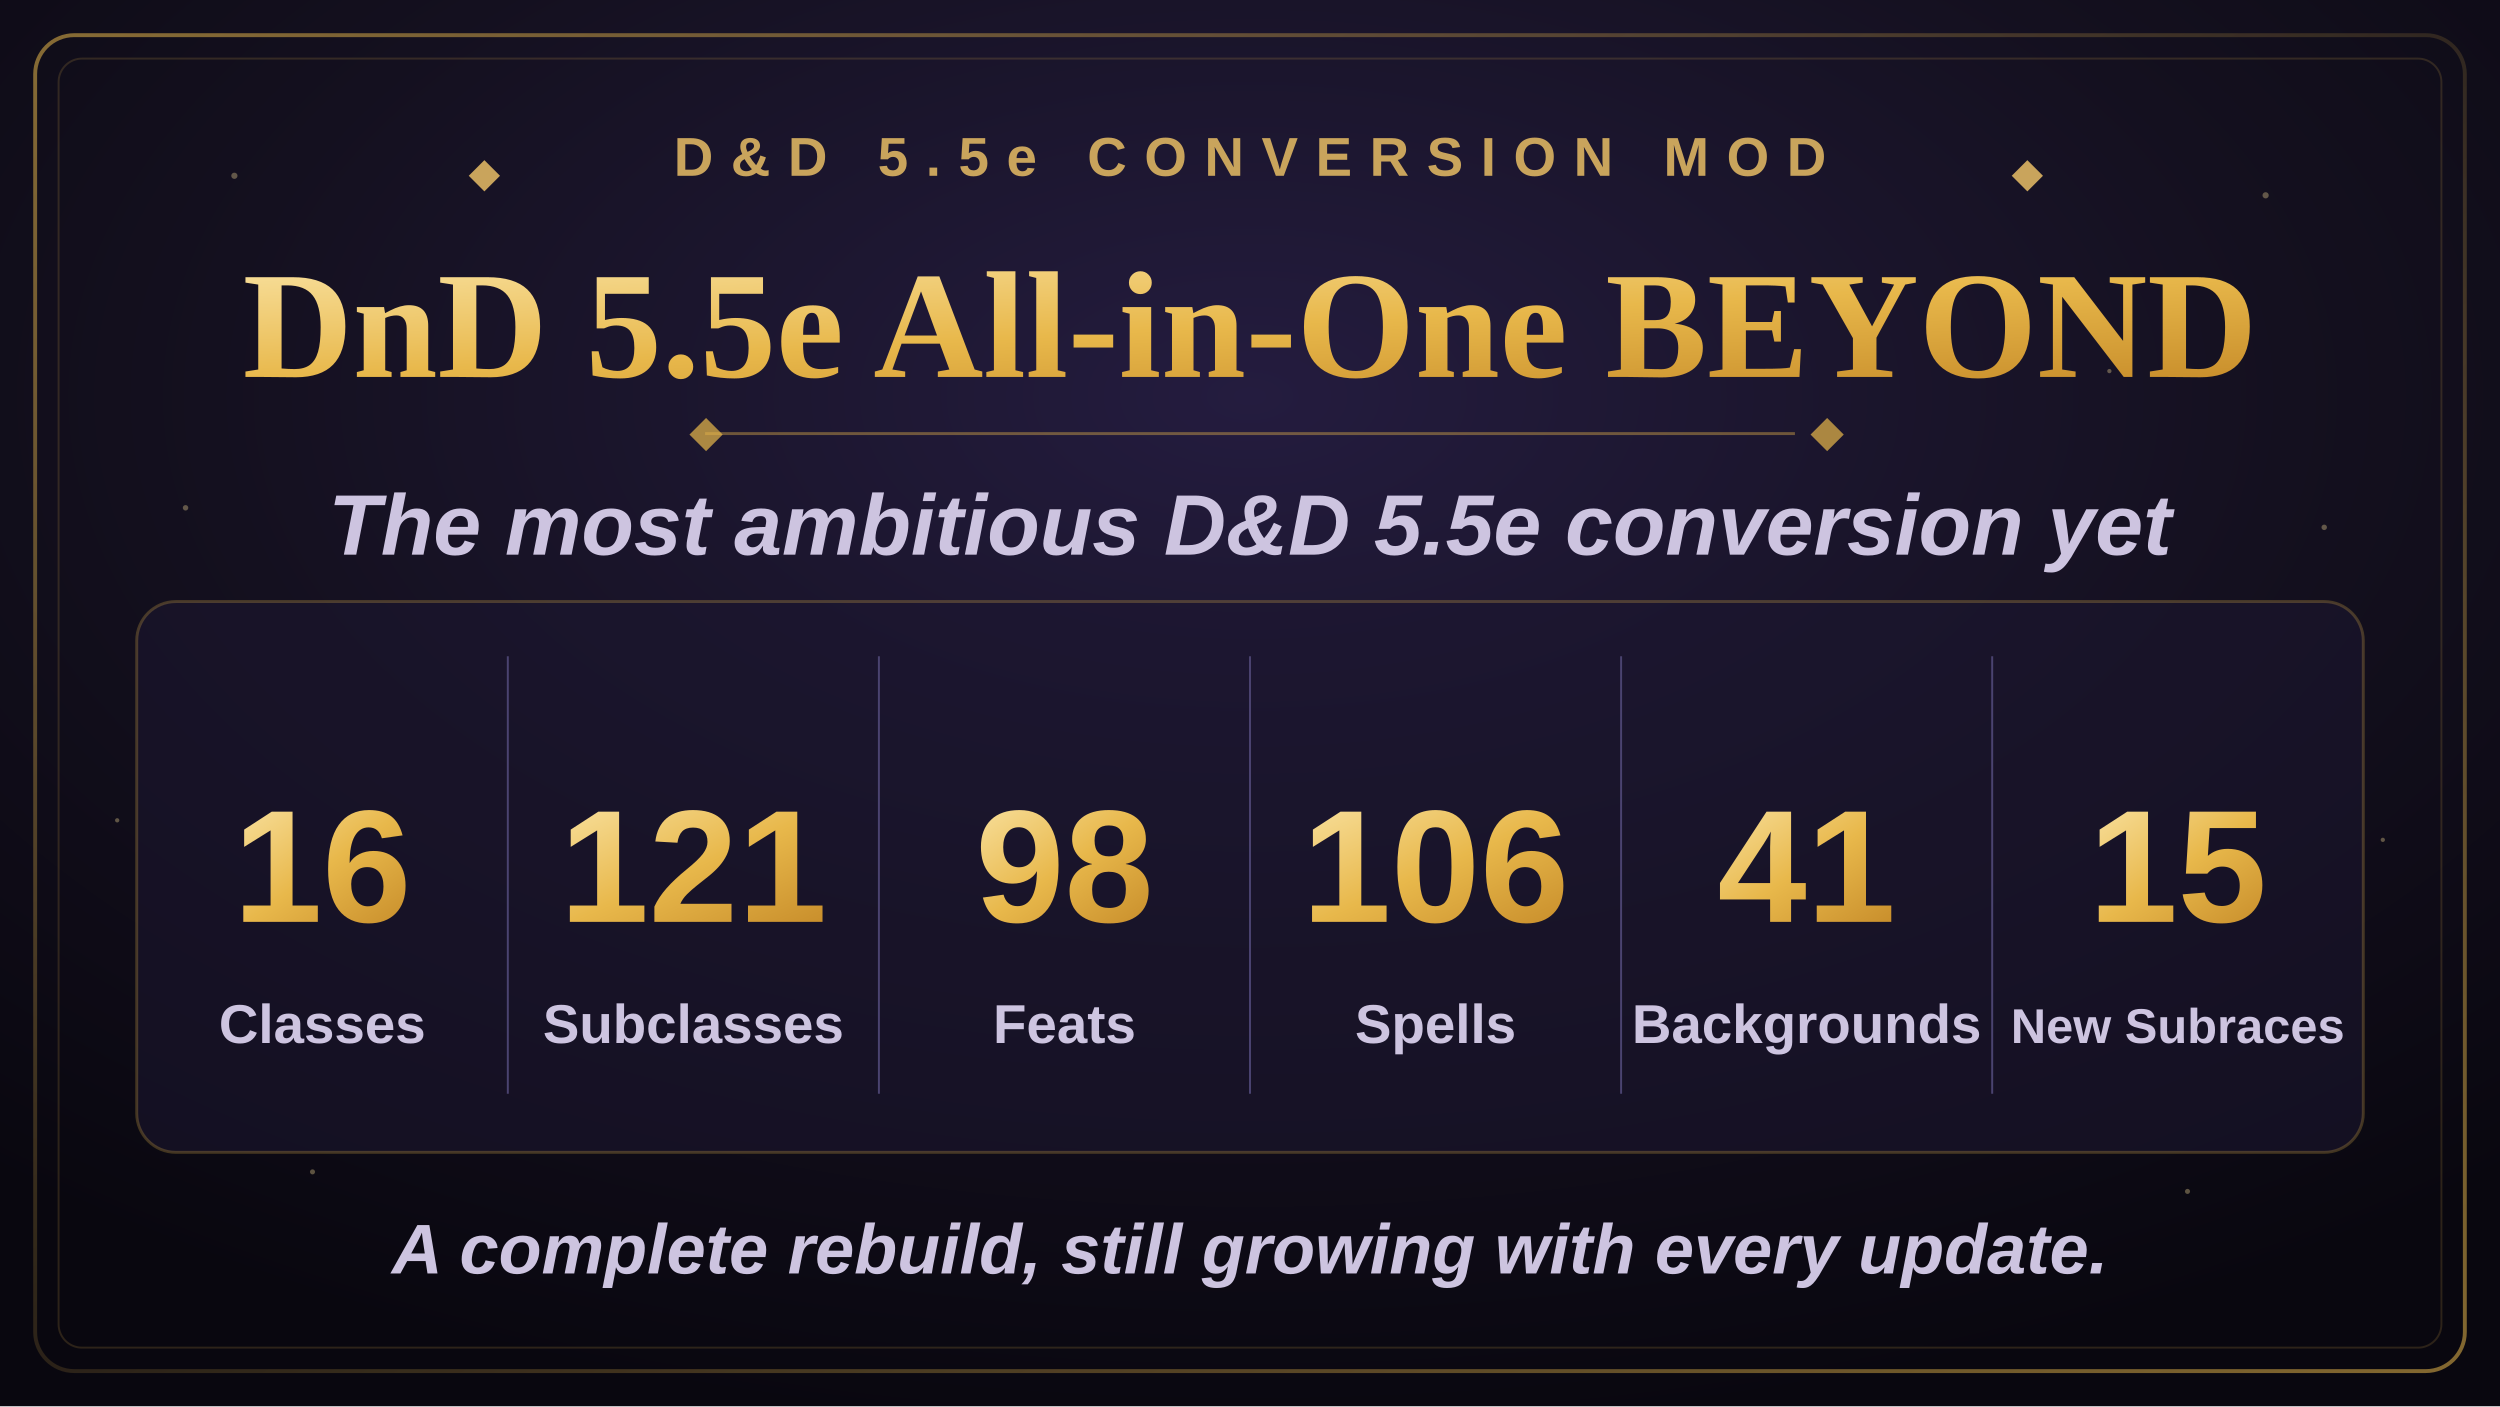
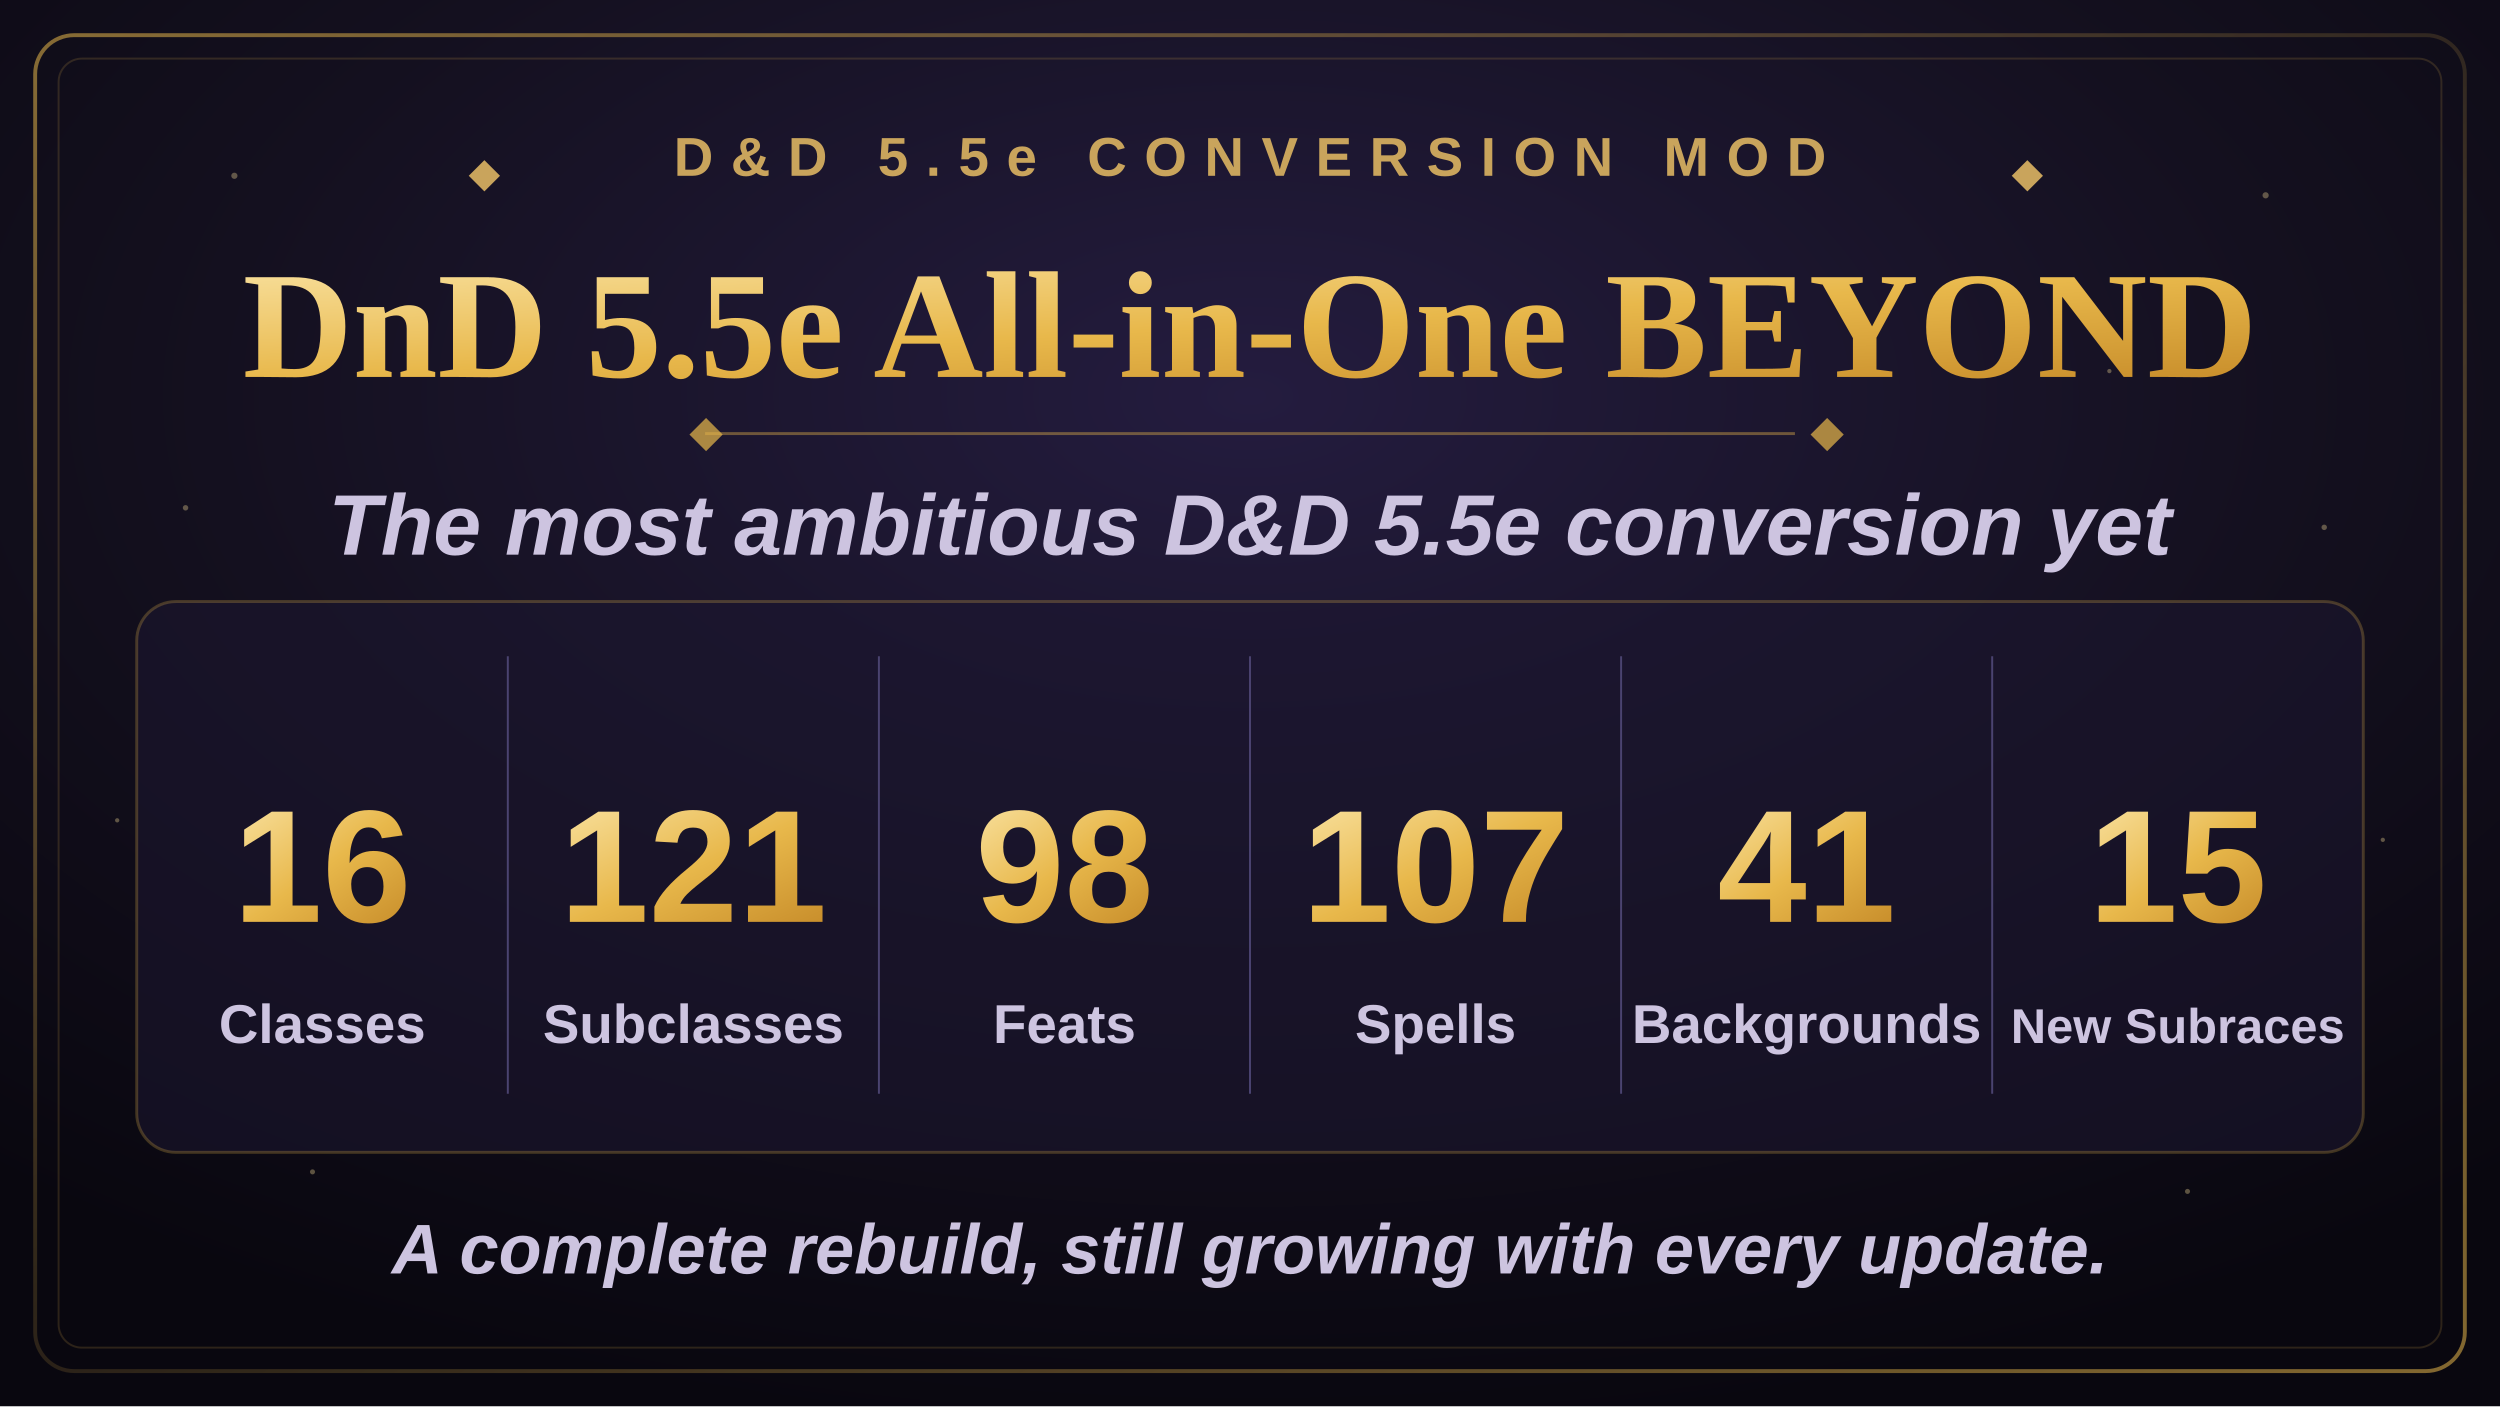
<svg xmlns="http://www.w3.org/2000/svg" width="1280" height="720" viewBox="0 0 1280 720">
  <defs>
    <radialGradient id="bgGlow" cx="50%" cy="28%" r="75%">
      <stop offset="0%" stop-color="#241c3f" />
      <stop offset="55%" stop-color="#14101f" />
      <stop offset="100%" stop-color="#09070f" />
    </radialGradient>
    <linearGradient id="goldGrad" x1="0%" y1="0%" x2="100%" y2="100%">
      <stop offset="0%" stop-color="#f7dd97" />
      <stop offset="50%" stop-color="#e8b84b" />
      <stop offset="100%" stop-color="#c98f2c" />
    </linearGradient>
    <linearGradient id="borderGrad" x1="0%" y1="0%" x2="100%" y2="100%">
      <stop offset="0%" stop-color="#e8b84b" stop-opacity="0.55" />
      <stop offset="50%" stop-color="#e8b84b" stop-opacity="0.15" />
      <stop offset="100%" stop-color="#e8b84b" stop-opacity="0.55" />
    </linearGradient>
    <symbol id="diamond" viewBox="-6 -6 12 12">
      <polygon points="0,-6 6,0 0,6 -6,0" />
    </symbol>
  </defs>
  <rect x="0" y="0" width="1280" height="720" fill="url(#bgGlow)" />
  <g fill="#f7dd97" opacity="0.35">
    <circle cx="120" cy="90" r="1.6" />
    <circle cx="210" cy="180" r="1.1" />
    <circle cx="95" cy="260" r="1.4" />
    <circle cx="1160" cy="100" r="1.6" />
    <circle cx="1080" cy="190" r="1.1" />
    <circle cx="1190" cy="270" r="1.4" />
    <circle cx="160" cy="600" r="1.3" />
    <circle cx="1120" cy="610" r="1.3" />
    <circle cx="60" cy="420" r="1.1" />
    <circle cx="1220" cy="430" r="1.1" />
  </g>
  <rect x="18" y="18" width="1244" height="684" rx="20" fill="none" stroke="url(#borderGrad)" stroke-width="2" />
  <rect x="30" y="30" width="1220" height="660" rx="12" fill="none" stroke="#e8b84b" stroke-opacity="0.16" stroke-width="1" />
  <g transform="translate(640,90)" text-anchor="middle">
    <use href="#diamond" x="-400" y="-8" width="16" height="16" fill="#c9a45c" />
    <text x="0" y="0" font-family="Arial, Helvetica, sans-serif" font-size="28" font-weight="700" letter-spacing="9" fill="#c9a45c">D&amp;D 5.5e CONVERSION MOD</text>
    <use href="#diamond" x="390" y="-8" width="16" height="16" fill="#c9a45c" />
  </g>
  <text x="640" y="193" text-anchor="middle" font-family="Georgia, 'Times New Roman', serif" font-size="78" font-weight="700" fill="url(#goldGrad)">DnD 5.5e All-in-One BEYOND</text>
  <line x1="361" y1="222" x2="919" y2="222" stroke="#e8b84b" stroke-opacity="0.4" stroke-width="1.5" />
  <use href="#diamond" x="353" y="214" width="17" height="17" fill="#e8b84b" fill-opacity="0.7" />
  <use href="#diamond" x="927" y="214" width="17" height="17" fill="#e8b84b" fill-opacity="0.7" />
  <text x="640" y="284" text-anchor="middle" font-family="Arial, Helvetica, sans-serif" font-size="44" font-weight="600" font-style="italic" fill="#cdc4e0">The most ambitious D&amp;D 5.5e conversion yet</text>
  <rect x="70" y="308" width="1140" height="282" rx="20" fill="#1c1730" fill-opacity="0.55" stroke="#e8b84b" stroke-opacity="0.25" stroke-width="1.5" />
  <g stroke="#4a4370" stroke-width="1">
    <line x1="260" y1="336" x2="260" y2="560" />
    <line x1="450" y1="336" x2="450" y2="560" />
    <line x1="640" y1="336" x2="640" y2="560" />
    <line x1="830" y1="336" x2="830" y2="560" />
    <line x1="1020" y1="336" x2="1020" y2="560" />
  </g>
  <g text-anchor="middle" font-family="Arial, Helvetica, sans-serif">
    <text x="165" y="472" font-size="82" font-weight="800" fill="url(#goldGrad)">16</text>
    <text x="165" y="534" font-size="28" font-weight="600" fill="#cdc4e0">Classes</text>
    <text x="355" y="472" font-size="82" font-weight="800" fill="url(#goldGrad)">121</text>
    <text x="355" y="534" font-size="28" font-weight="600" fill="#cdc4e0">Subclasses</text>
    <text x="545" y="472" font-size="82" font-weight="800" fill="url(#goldGrad)">98</text>
    <text x="545" y="534" font-size="28" font-weight="600" fill="#cdc4e0">Feats</text>
-     <text x="735" y="472" font-size="82" font-weight="800" fill="url(#goldGrad)">106</text>
+     <text x="735" y="472" font-size="82" font-weight="800" fill="url(#goldGrad)">107</text>
    <text x="735" y="534" font-size="28" font-weight="600" fill="#cdc4e0">Spells</text>
    <text x="925" y="472" font-size="82" font-weight="800" fill="url(#goldGrad)">41</text>
    <text x="925" y="534" font-size="28" font-weight="600" fill="#cdc4e0">Backgrounds</text>
    <text x="1115" y="472" font-size="82" font-weight="800" fill="url(#goldGrad)">15</text>
    <text x="1115" y="534" font-size="25" font-weight="600" fill="#cdc4e0">New Subraces</text>
  </g>
  <text x="640" y="652" text-anchor="middle" font-family="Arial, Helvetica, sans-serif" font-size="36" font-weight="600" font-style="italic" fill="#cdc4e0">A complete rebuild, still growing with every update.</text>
</svg>
